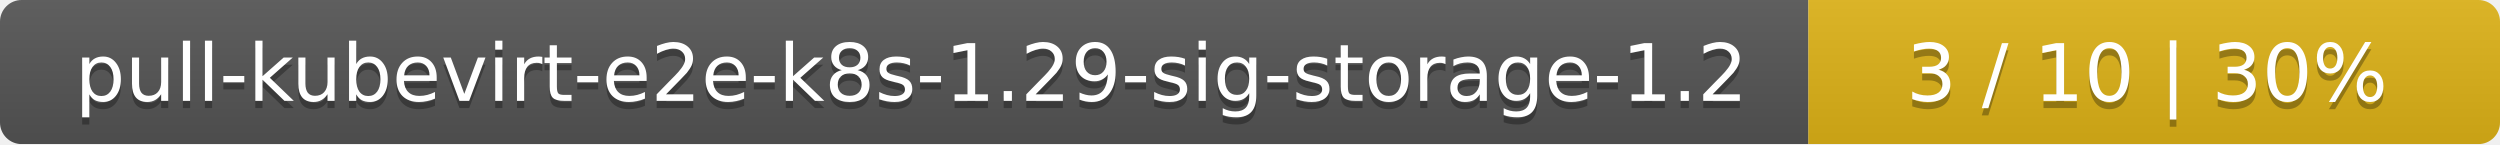
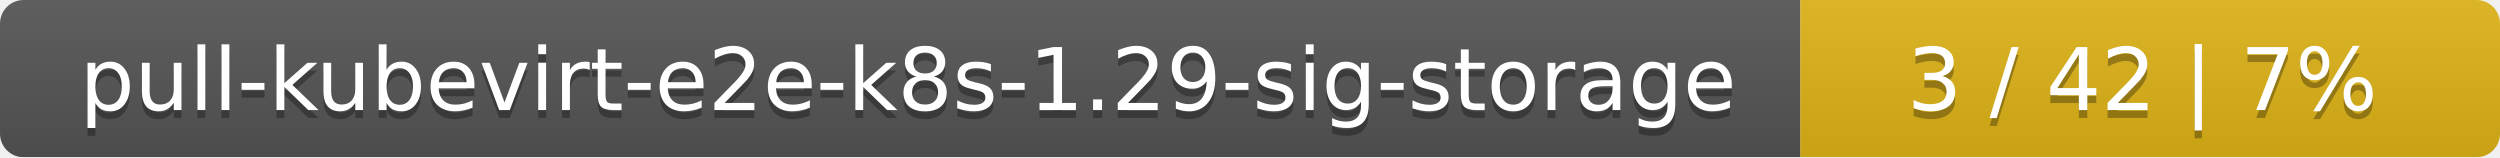
- <svg xmlns="http://www.w3.org/2000/svg" width="347" height="20">
+ <svg xmlns="http://www.w3.org/2000/svg" width="318" height="20">
  <linearGradient id="smooth" x2="0" y2="100%">
    <stop offset="0" stop-color="#bbb" stop-opacity=".1" />
    <stop offset="1" stop-opacity=".1" />
  </linearGradient>
  <mask id="round">
-     <rect width="347" height="20" rx="3" fill="#fff" />
+     <rect width="318" height="20" rx="3" fill="#fff" />
  </mask>
  <g mask="url(#round)">
-     <rect width="251" height="20" fill="#555" />
-     <rect x="251" width="96" height="20" fill="#dfb317" />
-     <rect width="347" height="20" fill="url(#smooth)" />
+     <rect width="229" height="20" fill="#555" />
+     <rect x="229" width="89" height="20" fill="#dfb317" />
+     <rect width="318" height="20" fill="url(#smooth)" />
  </g>
  <g fill="#fff" text-anchor="middle" font-family="DejaVu Sans,Verdana,Geneva,sans-serif" font-size="11">
-     <text x="126.5" y="15" fill="#010101" fill-opacity=".3">pull-kubevirt-e2e-k8s-1.29-sig-storage-1.2</text>
-     <text x="126.5" y="14">pull-kubevirt-e2e-k8s-1.29-sig-storage-1.2</text>
-     <text x="298" y="15" fill="#010101" fill-opacity=".3">3 / 10    |    30%</text>
-     <text x="298" y="14">3 / 10    |    30%</text>
+     <text x="115.5" y="15" fill="#010101" fill-opacity=".3">pull-kubevirt-e2e-k8s-1.29-sig-storage</text>
+     <text x="115.5" y="14">pull-kubevirt-e2e-k8s-1.29-sig-storage</text>
+     <text x="272.5" y="15" fill="#010101" fill-opacity=".3">3 / 42    |    7%</text>
+     <text x="272.5" y="14">3 / 42    |    7%</text>
  </g>
</svg>
